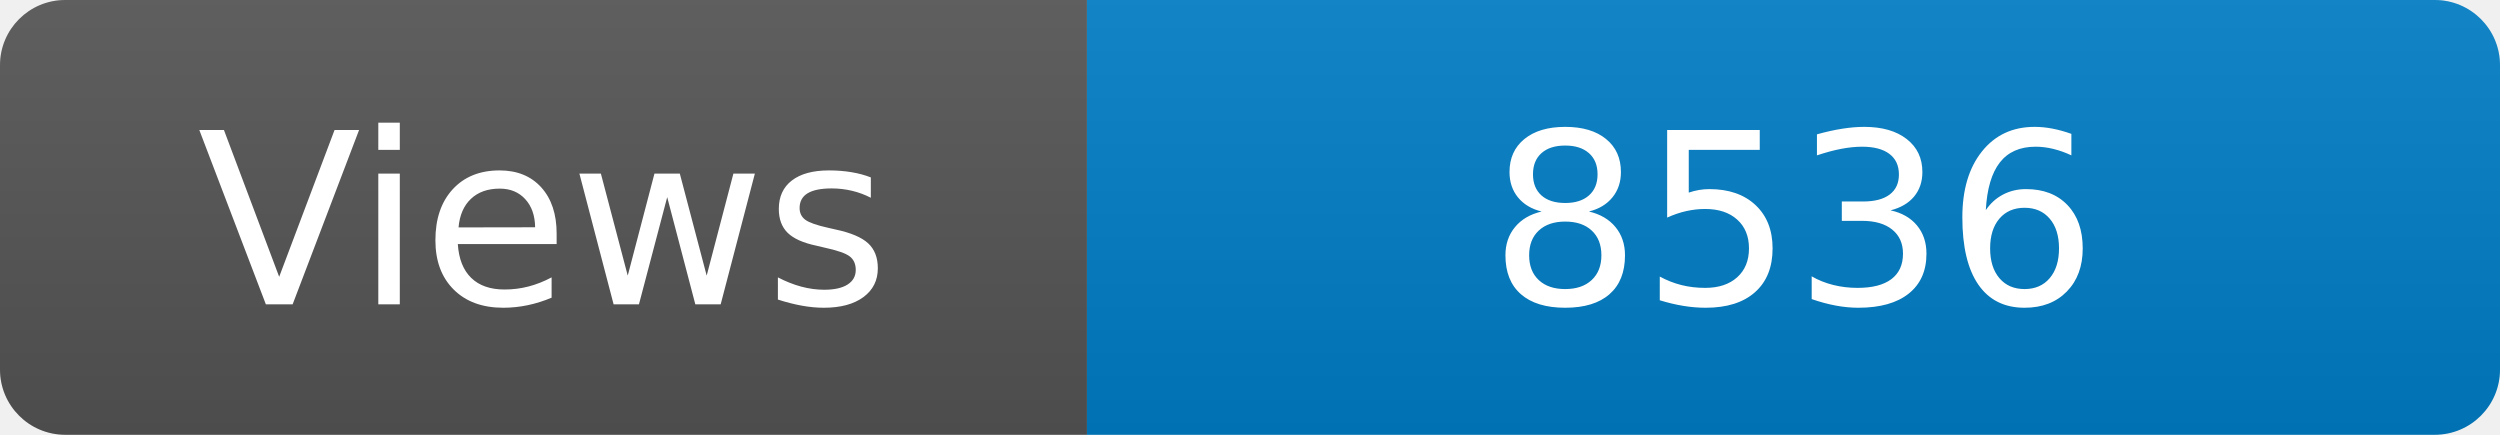
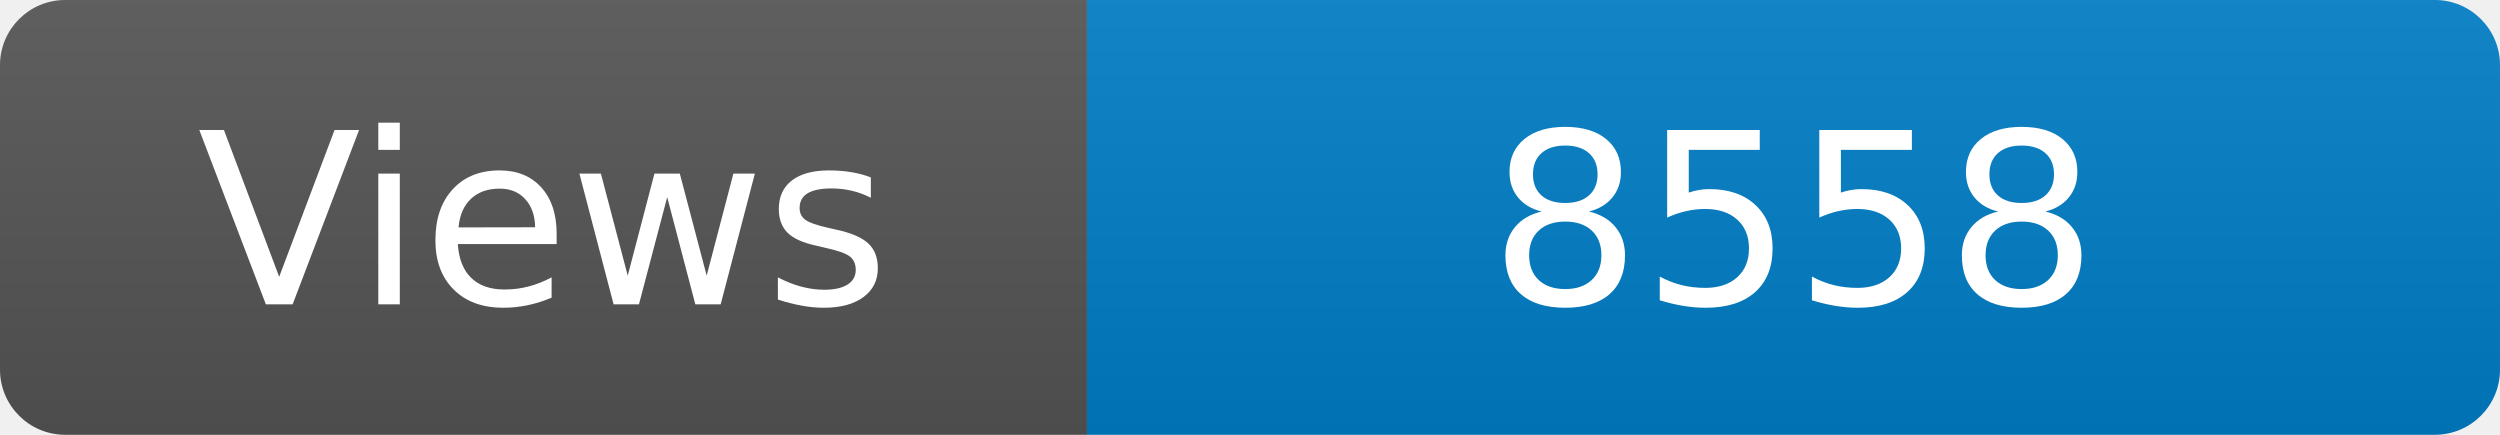
<svg xmlns="http://www.w3.org/2000/svg" width="115" height="20" role="img" aria-label="Maintained?: yes">
  <linearGradient id="s" x2="0" y2="100%">
    <stop offset="0" stop-color="#bbb" stop-opacity=".1" />
    <stop offset="1" stop-opacity=".1" />
  </linearGradient>
  <clipPath id="r">
    <rect width="115" height="20" rx="3" fill="#fff" />
  </clipPath>
  <g clip-path="url(#r)">
    <rect width="50" height="20" fill="#555" />
    <rect x="50" width="160" height="20" fill="#007ec6" />
    <rect width="115" height="20" fill="url(#s)" />
  </g>
  <g fill="#fff" text-anchor="middle" font-family="Verdana,Geneva,DejaVu Sans,sans-serif" font-size="110">
    <text x="250" y="140" transform="scale(.1)" fill="#fff">Views</text>
-     <text x="825" y="140" transform="scale(.1)" fill="#fff">8536</text>
+     <text x="825" y="140" transform="scale(.1)" fill="#fff">8558</text>
  </g>
</svg>
